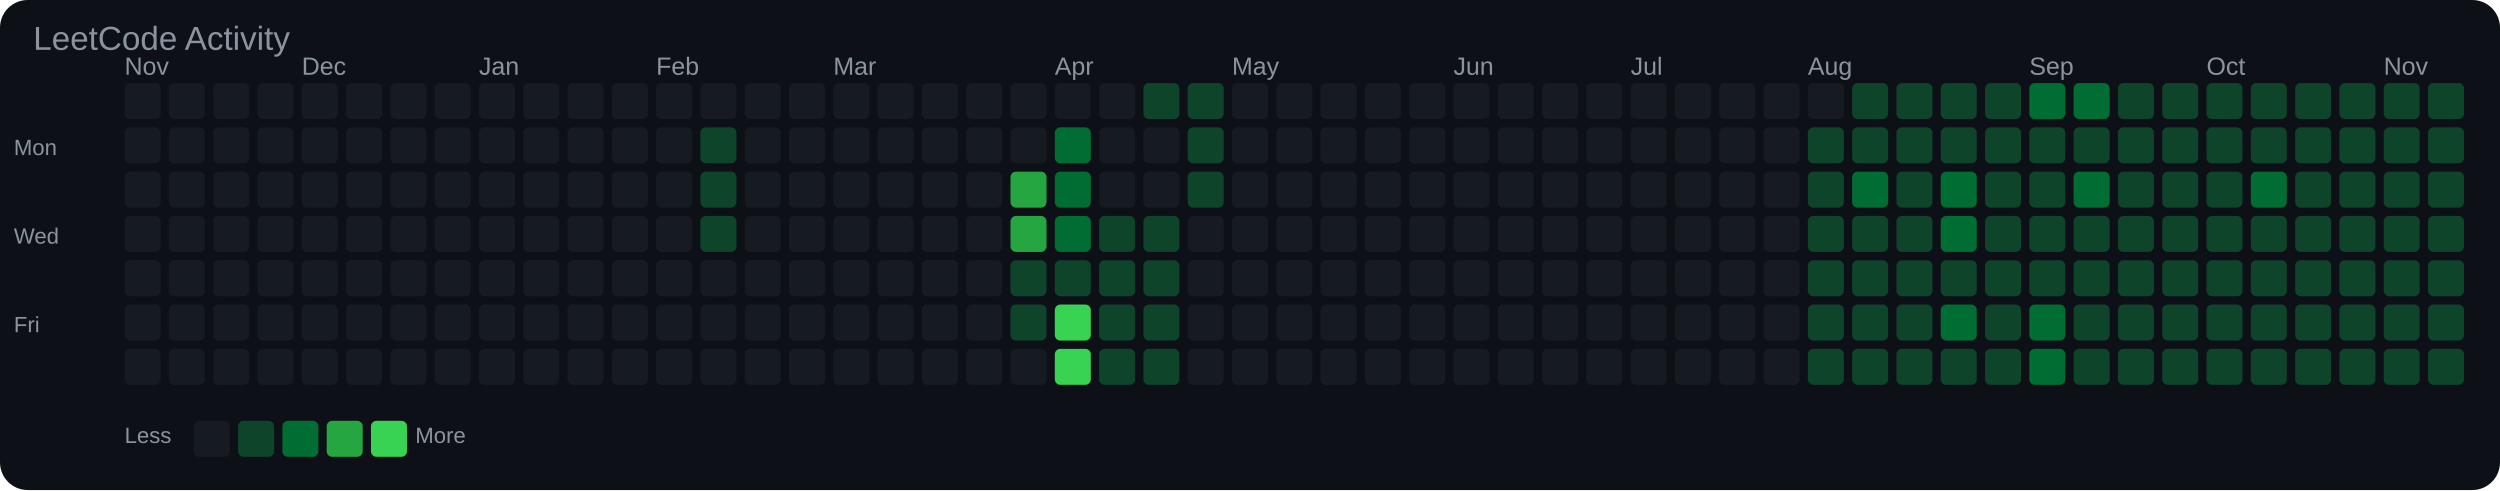
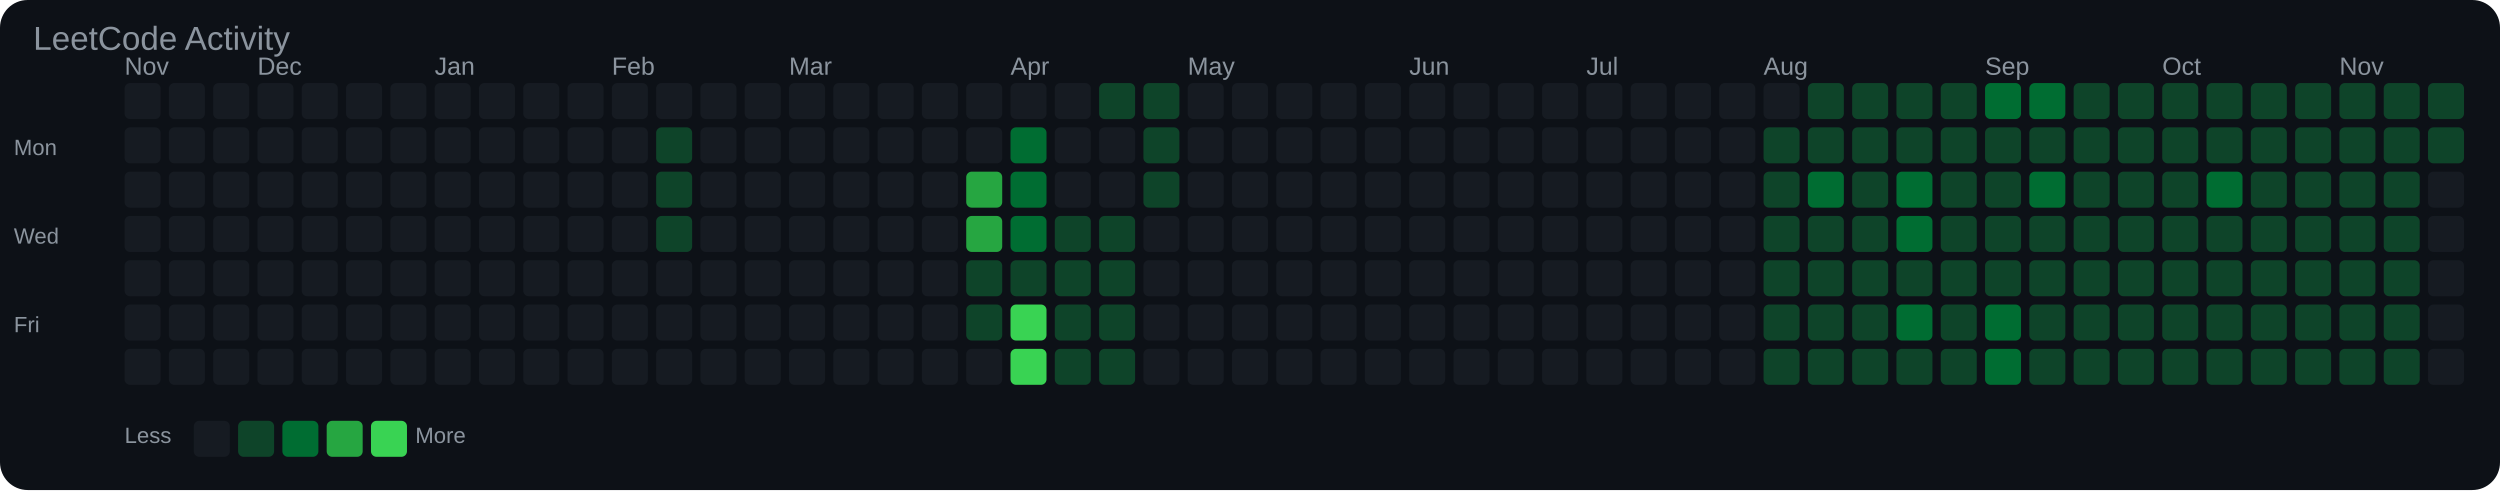
<svg xmlns="http://www.w3.org/2000/svg" width="903" height="177" viewBox="0 0 903 177">
  <rect width="100%" height="100%" fill="#0d1117" rx="10" />
  <text x="12" y="18" font-family="Arial, sans-serif" font-size="12" fill="#8b949e">LeetCode Activity</text>
  <text x="45" y="27" font-family="Arial, sans-serif" font-size="9" fill="#8b949e">Nov</text>
-   <text x="109" y="27" font-family="Arial, sans-serif" font-size="9" fill="#8b949e">Dec</text>
-   <text x="173" y="27" font-family="Arial, sans-serif" font-size="9" fill="#8b949e">Jan</text>
-   <text x="237" y="27" font-family="Arial, sans-serif" font-size="9" fill="#8b949e">Feb</text>
-   <text x="301" y="27" font-family="Arial, sans-serif" font-size="9" fill="#8b949e">Mar</text>
-   <text x="381" y="27" font-family="Arial, sans-serif" font-size="9" fill="#8b949e">Apr</text>
-   <text x="445" y="27" font-family="Arial, sans-serif" font-size="9" fill="#8b949e">May</text>
-   <text x="525" y="27" font-family="Arial, sans-serif" font-size="9" fill="#8b949e">Jun</text>
-   <text x="589" y="27" font-family="Arial, sans-serif" font-size="9" fill="#8b949e">Jul</text>
-   <text x="653" y="27" font-family="Arial, sans-serif" font-size="9" fill="#8b949e">Aug</text>
-   <text x="733" y="27" font-family="Arial, sans-serif" font-size="9" fill="#8b949e">Sep</text>
-   <text x="797" y="27" font-family="Arial, sans-serif" font-size="9" fill="#8b949e">Oct</text>
-   <text x="861" y="27" font-family="Arial, sans-serif" font-size="9" fill="#8b949e">Nov</text>
+   <text x="93" y="27" font-family="Arial, sans-serif" font-size="9" fill="#8b949e">Dec</text>
+   <text x="157" y="27" font-family="Arial, sans-serif" font-size="9" fill="#8b949e">Jan</text>
+   <text x="221" y="27" font-family="Arial, sans-serif" font-size="9" fill="#8b949e">Feb</text>
+   <text x="285" y="27" font-family="Arial, sans-serif" font-size="9" fill="#8b949e">Mar</text>
+   <text x="365" y="27" font-family="Arial, sans-serif" font-size="9" fill="#8b949e">Apr</text>
+   <text x="429" y="27" font-family="Arial, sans-serif" font-size="9" fill="#8b949e">May</text>
+   <text x="509" y="27" font-family="Arial, sans-serif" font-size="9" fill="#8b949e">Jun</text>
+   <text x="573" y="27" font-family="Arial, sans-serif" font-size="9" fill="#8b949e">Jul</text>
+   <text x="637" y="27" font-family="Arial, sans-serif" font-size="9" fill="#8b949e">Aug</text>
+   <text x="717" y="27" font-family="Arial, sans-serif" font-size="9" fill="#8b949e">Sep</text>
+   <text x="781" y="27" font-family="Arial, sans-serif" font-size="9" fill="#8b949e">Oct</text>
+   <text x="845" y="27" font-family="Arial, sans-serif" font-size="9" fill="#8b949e">Nov</text>
  <text x="5" y="56" font-family="Arial, sans-serif" font-size="8" fill="#8b949e">Mon</text>
  <text x="5" y="88" font-family="Arial, sans-serif" font-size="8" fill="#8b949e">Wed</text>
  <text x="5" y="120" font-family="Arial, sans-serif" font-size="8" fill="#8b949e">Fri</text>
  <rect x="45" y="30" width="13" height="13" rx="2" fill="#161b22" />
  <rect x="45" y="46" width="13" height="13" rx="2" fill="#161b22" />
  <rect x="45" y="62" width="13" height="13" rx="2" fill="#161b22" />
  <rect x="45" y="78" width="13" height="13" rx="2" fill="#161b22" />
  <rect x="45" y="94" width="13" height="13" rx="2" fill="#161b22" />
  <rect x="45" y="110" width="13" height="13" rx="2" fill="#161b22" />
  <rect x="45" y="126" width="13" height="13" rx="2" fill="#161b22" />
  <rect x="61" y="30" width="13" height="13" rx="2" fill="#161b22" />
  <rect x="61" y="46" width="13" height="13" rx="2" fill="#161b22" />
  <rect x="61" y="62" width="13" height="13" rx="2" fill="#161b22" />
  <rect x="61" y="78" width="13" height="13" rx="2" fill="#161b22" />
  <rect x="61" y="94" width="13" height="13" rx="2" fill="#161b22" />
  <rect x="61" y="110" width="13" height="13" rx="2" fill="#161b22" />
  <rect x="61" y="126" width="13" height="13" rx="2" fill="#161b22" />
  <rect x="77" y="30" width="13" height="13" rx="2" fill="#161b22" />
  <rect x="77" y="46" width="13" height="13" rx="2" fill="#161b22" />
  <rect x="77" y="62" width="13" height="13" rx="2" fill="#161b22" />
  <rect x="77" y="78" width="13" height="13" rx="2" fill="#161b22" />
  <rect x="77" y="94" width="13" height="13" rx="2" fill="#161b22" />
  <rect x="77" y="110" width="13" height="13" rx="2" fill="#161b22" />
  <rect x="77" y="126" width="13" height="13" rx="2" fill="#161b22" />
  <rect x="93" y="30" width="13" height="13" rx="2" fill="#161b22" />
  <rect x="93" y="46" width="13" height="13" rx="2" fill="#161b22" />
  <rect x="93" y="62" width="13" height="13" rx="2" fill="#161b22" />
  <rect x="93" y="78" width="13" height="13" rx="2" fill="#161b22" />
  <rect x="93" y="94" width="13" height="13" rx="2" fill="#161b22" />
  <rect x="93" y="110" width="13" height="13" rx="2" fill="#161b22" />
  <rect x="93" y="126" width="13" height="13" rx="2" fill="#161b22" />
  <rect x="109" y="30" width="13" height="13" rx="2" fill="#161b22" />
  <rect x="109" y="46" width="13" height="13" rx="2" fill="#161b22" />
  <rect x="109" y="62" width="13" height="13" rx="2" fill="#161b22" />
  <rect x="109" y="78" width="13" height="13" rx="2" fill="#161b22" />
  <rect x="109" y="94" width="13" height="13" rx="2" fill="#161b22" />
  <rect x="109" y="110" width="13" height="13" rx="2" fill="#161b22" />
  <rect x="109" y="126" width="13" height="13" rx="2" fill="#161b22" />
  <rect x="125" y="30" width="13" height="13" rx="2" fill="#161b22" />
  <rect x="125" y="46" width="13" height="13" rx="2" fill="#161b22" />
  <rect x="125" y="62" width="13" height="13" rx="2" fill="#161b22" />
  <rect x="125" y="78" width="13" height="13" rx="2" fill="#161b22" />
  <rect x="125" y="94" width="13" height="13" rx="2" fill="#161b22" />
  <rect x="125" y="110" width="13" height="13" rx="2" fill="#161b22" />
  <rect x="125" y="126" width="13" height="13" rx="2" fill="#161b22" />
  <rect x="141" y="30" width="13" height="13" rx="2" fill="#161b22" />
  <rect x="141" y="46" width="13" height="13" rx="2" fill="#161b22" />
  <rect x="141" y="62" width="13" height="13" rx="2" fill="#161b22" />
  <rect x="141" y="78" width="13" height="13" rx="2" fill="#161b22" />
  <rect x="141" y="94" width="13" height="13" rx="2" fill="#161b22" />
  <rect x="141" y="110" width="13" height="13" rx="2" fill="#161b22" />
  <rect x="141" y="126" width="13" height="13" rx="2" fill="#161b22" />
  <rect x="157" y="30" width="13" height="13" rx="2" fill="#161b22" />
  <rect x="157" y="46" width="13" height="13" rx="2" fill="#161b22" />
  <rect x="157" y="62" width="13" height="13" rx="2" fill="#161b22" />
  <rect x="157" y="78" width="13" height="13" rx="2" fill="#161b22" />
  <rect x="157" y="94" width="13" height="13" rx="2" fill="#161b22" />
  <rect x="157" y="110" width="13" height="13" rx="2" fill="#161b22" />
  <rect x="157" y="126" width="13" height="13" rx="2" fill="#161b22" />
  <rect x="173" y="30" width="13" height="13" rx="2" fill="#161b22" />
  <rect x="173" y="46" width="13" height="13" rx="2" fill="#161b22" />
  <rect x="173" y="62" width="13" height="13" rx="2" fill="#161b22" />
  <rect x="173" y="78" width="13" height="13" rx="2" fill="#161b22" />
  <rect x="173" y="94" width="13" height="13" rx="2" fill="#161b22" />
  <rect x="173" y="110" width="13" height="13" rx="2" fill="#161b22" />
  <rect x="173" y="126" width="13" height="13" rx="2" fill="#161b22" />
  <rect x="189" y="30" width="13" height="13" rx="2" fill="#161b22" />
  <rect x="189" y="46" width="13" height="13" rx="2" fill="#161b22" />
  <rect x="189" y="62" width="13" height="13" rx="2" fill="#161b22" />
  <rect x="189" y="78" width="13" height="13" rx="2" fill="#161b22" />
  <rect x="189" y="94" width="13" height="13" rx="2" fill="#161b22" />
  <rect x="189" y="110" width="13" height="13" rx="2" fill="#161b22" />
  <rect x="189" y="126" width="13" height="13" rx="2" fill="#161b22" />
  <rect x="205" y="30" width="13" height="13" rx="2" fill="#161b22" />
  <rect x="205" y="46" width="13" height="13" rx="2" fill="#161b22" />
  <rect x="205" y="62" width="13" height="13" rx="2" fill="#161b22" />
  <rect x="205" y="78" width="13" height="13" rx="2" fill="#161b22" />
  <rect x="205" y="94" width="13" height="13" rx="2" fill="#161b22" />
  <rect x="205" y="110" width="13" height="13" rx="2" fill="#161b22" />
  <rect x="205" y="126" width="13" height="13" rx="2" fill="#161b22" />
  <rect x="221" y="30" width="13" height="13" rx="2" fill="#161b22" />
  <rect x="221" y="46" width="13" height="13" rx="2" fill="#161b22" />
  <rect x="221" y="62" width="13" height="13" rx="2" fill="#161b22" />
  <rect x="221" y="78" width="13" height="13" rx="2" fill="#161b22" />
  <rect x="221" y="94" width="13" height="13" rx="2" fill="#161b22" />
  <rect x="221" y="110" width="13" height="13" rx="2" fill="#161b22" />
  <rect x="221" y="126" width="13" height="13" rx="2" fill="#161b22" />
  <rect x="237" y="30" width="13" height="13" rx="2" fill="#161b22" />
-   <rect x="237" y="46" width="13" height="13" rx="2" fill="#161b22" />
-   <rect x="237" y="62" width="13" height="13" rx="2" fill="#161b22" />
-   <rect x="237" y="78" width="13" height="13" rx="2" fill="#161b22" />
+   <rect x="237" y="46" width="13" height="13" rx="2" fill="#0e4429" />
+   <rect x="237" y="62" width="13" height="13" rx="2" fill="#0e4429" />
+   <rect x="237" y="78" width="13" height="13" rx="2" fill="#0e4429" />
  <rect x="237" y="94" width="13" height="13" rx="2" fill="#161b22" />
  <rect x="237" y="110" width="13" height="13" rx="2" fill="#161b22" />
  <rect x="237" y="126" width="13" height="13" rx="2" fill="#161b22" />
  <rect x="253" y="30" width="13" height="13" rx="2" fill="#161b22" />
-   <rect x="253" y="46" width="13" height="13" rx="2" fill="#0e4429" />
-   <rect x="253" y="62" width="13" height="13" rx="2" fill="#0e4429" />
-   <rect x="253" y="78" width="13" height="13" rx="2" fill="#0e4429" />
+   <rect x="253" y="46" width="13" height="13" rx="2" fill="#161b22" />
+   <rect x="253" y="62" width="13" height="13" rx="2" fill="#161b22" />
+   <rect x="253" y="78" width="13" height="13" rx="2" fill="#161b22" />
  <rect x="253" y="94" width="13" height="13" rx="2" fill="#161b22" />
  <rect x="253" y="110" width="13" height="13" rx="2" fill="#161b22" />
  <rect x="253" y="126" width="13" height="13" rx="2" fill="#161b22" />
  <rect x="269" y="30" width="13" height="13" rx="2" fill="#161b22" />
  <rect x="269" y="46" width="13" height="13" rx="2" fill="#161b22" />
  <rect x="269" y="62" width="13" height="13" rx="2" fill="#161b22" />
  <rect x="269" y="78" width="13" height="13" rx="2" fill="#161b22" />
  <rect x="269" y="94" width="13" height="13" rx="2" fill="#161b22" />
  <rect x="269" y="110" width="13" height="13" rx="2" fill="#161b22" />
  <rect x="269" y="126" width="13" height="13" rx="2" fill="#161b22" />
  <rect x="285" y="30" width="13" height="13" rx="2" fill="#161b22" />
  <rect x="285" y="46" width="13" height="13" rx="2" fill="#161b22" />
  <rect x="285" y="62" width="13" height="13" rx="2" fill="#161b22" />
  <rect x="285" y="78" width="13" height="13" rx="2" fill="#161b22" />
  <rect x="285" y="94" width="13" height="13" rx="2" fill="#161b22" />
  <rect x="285" y="110" width="13" height="13" rx="2" fill="#161b22" />
  <rect x="285" y="126" width="13" height="13" rx="2" fill="#161b22" />
  <rect x="301" y="30" width="13" height="13" rx="2" fill="#161b22" />
  <rect x="301" y="46" width="13" height="13" rx="2" fill="#161b22" />
  <rect x="301" y="62" width="13" height="13" rx="2" fill="#161b22" />
  <rect x="301" y="78" width="13" height="13" rx="2" fill="#161b22" />
  <rect x="301" y="94" width="13" height="13" rx="2" fill="#161b22" />
  <rect x="301" y="110" width="13" height="13" rx="2" fill="#161b22" />
  <rect x="301" y="126" width="13" height="13" rx="2" fill="#161b22" />
  <rect x="317" y="30" width="13" height="13" rx="2" fill="#161b22" />
  <rect x="317" y="46" width="13" height="13" rx="2" fill="#161b22" />
  <rect x="317" y="62" width="13" height="13" rx="2" fill="#161b22" />
  <rect x="317" y="78" width="13" height="13" rx="2" fill="#161b22" />
  <rect x="317" y="94" width="13" height="13" rx="2" fill="#161b22" />
  <rect x="317" y="110" width="13" height="13" rx="2" fill="#161b22" />
  <rect x="317" y="126" width="13" height="13" rx="2" fill="#161b22" />
  <rect x="333" y="30" width="13" height="13" rx="2" fill="#161b22" />
  <rect x="333" y="46" width="13" height="13" rx="2" fill="#161b22" />
  <rect x="333" y="62" width="13" height="13" rx="2" fill="#161b22" />
  <rect x="333" y="78" width="13" height="13" rx="2" fill="#161b22" />
  <rect x="333" y="94" width="13" height="13" rx="2" fill="#161b22" />
  <rect x="333" y="110" width="13" height="13" rx="2" fill="#161b22" />
  <rect x="333" y="126" width="13" height="13" rx="2" fill="#161b22" />
  <rect x="349" y="30" width="13" height="13" rx="2" fill="#161b22" />
  <rect x="349" y="46" width="13" height="13" rx="2" fill="#161b22" />
-   <rect x="349" y="62" width="13" height="13" rx="2" fill="#161b22" />
-   <rect x="349" y="78" width="13" height="13" rx="2" fill="#161b22" />
-   <rect x="349" y="94" width="13" height="13" rx="2" fill="#161b22" />
-   <rect x="349" y="110" width="13" height="13" rx="2" fill="#161b22" />
+   <rect x="349" y="62" width="13" height="13" rx="2" fill="#26a641" />
+   <rect x="349" y="78" width="13" height="13" rx="2" fill="#26a641" />
+   <rect x="349" y="94" width="13" height="13" rx="2" fill="#0e4429" />
+   <rect x="349" y="110" width="13" height="13" rx="2" fill="#0e4429" />
  <rect x="349" y="126" width="13" height="13" rx="2" fill="#161b22" />
  <rect x="365" y="30" width="13" height="13" rx="2" fill="#161b22" />
-   <rect x="365" y="46" width="13" height="13" rx="2" fill="#161b22" />
-   <rect x="365" y="62" width="13" height="13" rx="2" fill="#26a641" />
-   <rect x="365" y="78" width="13" height="13" rx="2" fill="#26a641" />
+   <rect x="365" y="46" width="13" height="13" rx="2" fill="#006d32" />
+   <rect x="365" y="62" width="13" height="13" rx="2" fill="#006d32" />
+   <rect x="365" y="78" width="13" height="13" rx="2" fill="#006d32" />
  <rect x="365" y="94" width="13" height="13" rx="2" fill="#0e4429" />
-   <rect x="365" y="110" width="13" height="13" rx="2" fill="#0e4429" />
-   <rect x="365" y="126" width="13" height="13" rx="2" fill="#161b22" />
+   <rect x="365" y="110" width="13" height="13" rx="2" fill="#39d353" />
+   <rect x="365" y="126" width="13" height="13" rx="2" fill="#39d353" />
  <rect x="381" y="30" width="13" height="13" rx="2" fill="#161b22" />
-   <rect x="381" y="46" width="13" height="13" rx="2" fill="#006d32" />
-   <rect x="381" y="62" width="13" height="13" rx="2" fill="#006d32" />
-   <rect x="381" y="78" width="13" height="13" rx="2" fill="#006d32" />
+   <rect x="381" y="46" width="13" height="13" rx="2" fill="#161b22" />
+   <rect x="381" y="62" width="13" height="13" rx="2" fill="#161b22" />
+   <rect x="381" y="78" width="13" height="13" rx="2" fill="#0e4429" />
  <rect x="381" y="94" width="13" height="13" rx="2" fill="#0e4429" />
-   <rect x="381" y="110" width="13" height="13" rx="2" fill="#39d353" />
-   <rect x="381" y="126" width="13" height="13" rx="2" fill="#39d353" />
-   <rect x="397" y="30" width="13" height="13" rx="2" fill="#161b22" />
+   <rect x="381" y="110" width="13" height="13" rx="2" fill="#0e4429" />
+   <rect x="381" y="126" width="13" height="13" rx="2" fill="#0e4429" />
+   <rect x="397" y="30" width="13" height="13" rx="2" fill="#0e4429" />
  <rect x="397" y="46" width="13" height="13" rx="2" fill="#161b22" />
  <rect x="397" y="62" width="13" height="13" rx="2" fill="#161b22" />
  <rect x="397" y="78" width="13" height="13" rx="2" fill="#0e4429" />
  <rect x="397" y="94" width="13" height="13" rx="2" fill="#0e4429" />
  <rect x="397" y="110" width="13" height="13" rx="2" fill="#0e4429" />
  <rect x="397" y="126" width="13" height="13" rx="2" fill="#0e4429" />
  <rect x="413" y="30" width="13" height="13" rx="2" fill="#0e4429" />
-   <rect x="413" y="46" width="13" height="13" rx="2" fill="#161b22" />
-   <rect x="413" y="62" width="13" height="13" rx="2" fill="#161b22" />
-   <rect x="413" y="78" width="13" height="13" rx="2" fill="#0e4429" />
-   <rect x="413" y="94" width="13" height="13" rx="2" fill="#0e4429" />
-   <rect x="413" y="110" width="13" height="13" rx="2" fill="#0e4429" />
-   <rect x="413" y="126" width="13" height="13" rx="2" fill="#0e4429" />
-   <rect x="429" y="30" width="13" height="13" rx="2" fill="#0e4429" />
-   <rect x="429" y="46" width="13" height="13" rx="2" fill="#0e4429" />
-   <rect x="429" y="62" width="13" height="13" rx="2" fill="#0e4429" />
+   <rect x="413" y="46" width="13" height="13" rx="2" fill="#0e4429" />
+   <rect x="413" y="62" width="13" height="13" rx="2" fill="#0e4429" />
+   <rect x="413" y="78" width="13" height="13" rx="2" fill="#161b22" />
+   <rect x="413" y="94" width="13" height="13" rx="2" fill="#161b22" />
+   <rect x="413" y="110" width="13" height="13" rx="2" fill="#161b22" />
+   <rect x="413" y="126" width="13" height="13" rx="2" fill="#161b22" />
+   <rect x="429" y="30" width="13" height="13" rx="2" fill="#161b22" />
+   <rect x="429" y="46" width="13" height="13" rx="2" fill="#161b22" />
+   <rect x="429" y="62" width="13" height="13" rx="2" fill="#161b22" />
  <rect x="429" y="78" width="13" height="13" rx="2" fill="#161b22" />
  <rect x="429" y="94" width="13" height="13" rx="2" fill="#161b22" />
  <rect x="429" y="110" width="13" height="13" rx="2" fill="#161b22" />
  <rect x="429" y="126" width="13" height="13" rx="2" fill="#161b22" />
  <rect x="445" y="30" width="13" height="13" rx="2" fill="#161b22" />
  <rect x="445" y="46" width="13" height="13" rx="2" fill="#161b22" />
  <rect x="445" y="62" width="13" height="13" rx="2" fill="#161b22" />
  <rect x="445" y="78" width="13" height="13" rx="2" fill="#161b22" />
  <rect x="445" y="94" width="13" height="13" rx="2" fill="#161b22" />
  <rect x="445" y="110" width="13" height="13" rx="2" fill="#161b22" />
  <rect x="445" y="126" width="13" height="13" rx="2" fill="#161b22" />
  <rect x="461" y="30" width="13" height="13" rx="2" fill="#161b22" />
  <rect x="461" y="46" width="13" height="13" rx="2" fill="#161b22" />
  <rect x="461" y="62" width="13" height="13" rx="2" fill="#161b22" />
  <rect x="461" y="78" width="13" height="13" rx="2" fill="#161b22" />
  <rect x="461" y="94" width="13" height="13" rx="2" fill="#161b22" />
  <rect x="461" y="110" width="13" height="13" rx="2" fill="#161b22" />
  <rect x="461" y="126" width="13" height="13" rx="2" fill="#161b22" />
  <rect x="477" y="30" width="13" height="13" rx="2" fill="#161b22" />
  <rect x="477" y="46" width="13" height="13" rx="2" fill="#161b22" />
  <rect x="477" y="62" width="13" height="13" rx="2" fill="#161b22" />
  <rect x="477" y="78" width="13" height="13" rx="2" fill="#161b22" />
  <rect x="477" y="94" width="13" height="13" rx="2" fill="#161b22" />
  <rect x="477" y="110" width="13" height="13" rx="2" fill="#161b22" />
  <rect x="477" y="126" width="13" height="13" rx="2" fill="#161b22" />
  <rect x="493" y="30" width="13" height="13" rx="2" fill="#161b22" />
  <rect x="493" y="46" width="13" height="13" rx="2" fill="#161b22" />
  <rect x="493" y="62" width="13" height="13" rx="2" fill="#161b22" />
  <rect x="493" y="78" width="13" height="13" rx="2" fill="#161b22" />
  <rect x="493" y="94" width="13" height="13" rx="2" fill="#161b22" />
  <rect x="493" y="110" width="13" height="13" rx="2" fill="#161b22" />
  <rect x="493" y="126" width="13" height="13" rx="2" fill="#161b22" />
  <rect x="509" y="30" width="13" height="13" rx="2" fill="#161b22" />
  <rect x="509" y="46" width="13" height="13" rx="2" fill="#161b22" />
  <rect x="509" y="62" width="13" height="13" rx="2" fill="#161b22" />
  <rect x="509" y="78" width="13" height="13" rx="2" fill="#161b22" />
  <rect x="509" y="94" width="13" height="13" rx="2" fill="#161b22" />
  <rect x="509" y="110" width="13" height="13" rx="2" fill="#161b22" />
  <rect x="509" y="126" width="13" height="13" rx="2" fill="#161b22" />
  <rect x="525" y="30" width="13" height="13" rx="2" fill="#161b22" />
  <rect x="525" y="46" width="13" height="13" rx="2" fill="#161b22" />
  <rect x="525" y="62" width="13" height="13" rx="2" fill="#161b22" />
  <rect x="525" y="78" width="13" height="13" rx="2" fill="#161b22" />
  <rect x="525" y="94" width="13" height="13" rx="2" fill="#161b22" />
  <rect x="525" y="110" width="13" height="13" rx="2" fill="#161b22" />
  <rect x="525" y="126" width="13" height="13" rx="2" fill="#161b22" />
  <rect x="541" y="30" width="13" height="13" rx="2" fill="#161b22" />
  <rect x="541" y="46" width="13" height="13" rx="2" fill="#161b22" />
  <rect x="541" y="62" width="13" height="13" rx="2" fill="#161b22" />
  <rect x="541" y="78" width="13" height="13" rx="2" fill="#161b22" />
  <rect x="541" y="94" width="13" height="13" rx="2" fill="#161b22" />
  <rect x="541" y="110" width="13" height="13" rx="2" fill="#161b22" />
  <rect x="541" y="126" width="13" height="13" rx="2" fill="#161b22" />
  <rect x="557" y="30" width="13" height="13" rx="2" fill="#161b22" />
  <rect x="557" y="46" width="13" height="13" rx="2" fill="#161b22" />
  <rect x="557" y="62" width="13" height="13" rx="2" fill="#161b22" />
  <rect x="557" y="78" width="13" height="13" rx="2" fill="#161b22" />
  <rect x="557" y="94" width="13" height="13" rx="2" fill="#161b22" />
  <rect x="557" y="110" width="13" height="13" rx="2" fill="#161b22" />
  <rect x="557" y="126" width="13" height="13" rx="2" fill="#161b22" />
  <rect x="573" y="30" width="13" height="13" rx="2" fill="#161b22" />
  <rect x="573" y="46" width="13" height="13" rx="2" fill="#161b22" />
  <rect x="573" y="62" width="13" height="13" rx="2" fill="#161b22" />
  <rect x="573" y="78" width="13" height="13" rx="2" fill="#161b22" />
  <rect x="573" y="94" width="13" height="13" rx="2" fill="#161b22" />
  <rect x="573" y="110" width="13" height="13" rx="2" fill="#161b22" />
  <rect x="573" y="126" width="13" height="13" rx="2" fill="#161b22" />
  <rect x="589" y="30" width="13" height="13" rx="2" fill="#161b22" />
  <rect x="589" y="46" width="13" height="13" rx="2" fill="#161b22" />
  <rect x="589" y="62" width="13" height="13" rx="2" fill="#161b22" />
  <rect x="589" y="78" width="13" height="13" rx="2" fill="#161b22" />
  <rect x="589" y="94" width="13" height="13" rx="2" fill="#161b22" />
  <rect x="589" y="110" width="13" height="13" rx="2" fill="#161b22" />
  <rect x="589" y="126" width="13" height="13" rx="2" fill="#161b22" />
  <rect x="605" y="30" width="13" height="13" rx="2" fill="#161b22" />
  <rect x="605" y="46" width="13" height="13" rx="2" fill="#161b22" />
  <rect x="605" y="62" width="13" height="13" rx="2" fill="#161b22" />
  <rect x="605" y="78" width="13" height="13" rx="2" fill="#161b22" />
  <rect x="605" y="94" width="13" height="13" rx="2" fill="#161b22" />
  <rect x="605" y="110" width="13" height="13" rx="2" fill="#161b22" />
  <rect x="605" y="126" width="13" height="13" rx="2" fill="#161b22" />
  <rect x="621" y="30" width="13" height="13" rx="2" fill="#161b22" />
  <rect x="621" y="46" width="13" height="13" rx="2" fill="#161b22" />
  <rect x="621" y="62" width="13" height="13" rx="2" fill="#161b22" />
  <rect x="621" y="78" width="13" height="13" rx="2" fill="#161b22" />
  <rect x="621" y="94" width="13" height="13" rx="2" fill="#161b22" />
  <rect x="621" y="110" width="13" height="13" rx="2" fill="#161b22" />
  <rect x="621" y="126" width="13" height="13" rx="2" fill="#161b22" />
  <rect x="637" y="30" width="13" height="13" rx="2" fill="#161b22" />
-   <rect x="637" y="46" width="13" height="13" rx="2" fill="#161b22" />
-   <rect x="637" y="62" width="13" height="13" rx="2" fill="#161b22" />
-   <rect x="637" y="78" width="13" height="13" rx="2" fill="#161b22" />
-   <rect x="637" y="94" width="13" height="13" rx="2" fill="#161b22" />
-   <rect x="637" y="110" width="13" height="13" rx="2" fill="#161b22" />
-   <rect x="637" y="126" width="13" height="13" rx="2" fill="#161b22" />
-   <rect x="653" y="30" width="13" height="13" rx="2" fill="#161b22" />
+   <rect x="637" y="46" width="13" height="13" rx="2" fill="#0e4429" />
+   <rect x="637" y="62" width="13" height="13" rx="2" fill="#0e4429" />
+   <rect x="637" y="78" width="13" height="13" rx="2" fill="#0e4429" />
+   <rect x="637" y="94" width="13" height="13" rx="2" fill="#0e4429" />
+   <rect x="637" y="110" width="13" height="13" rx="2" fill="#0e4429" />
+   <rect x="637" y="126" width="13" height="13" rx="2" fill="#0e4429" />
+   <rect x="653" y="30" width="13" height="13" rx="2" fill="#0e4429" />
  <rect x="653" y="46" width="13" height="13" rx="2" fill="#0e4429" />
-   <rect x="653" y="62" width="13" height="13" rx="2" fill="#0e4429" />
+   <rect x="653" y="62" width="13" height="13" rx="2" fill="#006d32" />
  <rect x="653" y="78" width="13" height="13" rx="2" fill="#0e4429" />
  <rect x="653" y="94" width="13" height="13" rx="2" fill="#0e4429" />
  <rect x="653" y="110" width="13" height="13" rx="2" fill="#0e4429" />
  <rect x="653" y="126" width="13" height="13" rx="2" fill="#0e4429" />
  <rect x="669" y="30" width="13" height="13" rx="2" fill="#0e4429" />
  <rect x="669" y="46" width="13" height="13" rx="2" fill="#0e4429" />
-   <rect x="669" y="62" width="13" height="13" rx="2" fill="#006d32" />
+   <rect x="669" y="62" width="13" height="13" rx="2" fill="#0e4429" />
  <rect x="669" y="78" width="13" height="13" rx="2" fill="#0e4429" />
  <rect x="669" y="94" width="13" height="13" rx="2" fill="#0e4429" />
  <rect x="669" y="110" width="13" height="13" rx="2" fill="#0e4429" />
  <rect x="669" y="126" width="13" height="13" rx="2" fill="#0e4429" />
  <rect x="685" y="30" width="13" height="13" rx="2" fill="#0e4429" />
  <rect x="685" y="46" width="13" height="13" rx="2" fill="#0e4429" />
-   <rect x="685" y="62" width="13" height="13" rx="2" fill="#0e4429" />
-   <rect x="685" y="78" width="13" height="13" rx="2" fill="#0e4429" />
+   <rect x="685" y="62" width="13" height="13" rx="2" fill="#006d32" />
+   <rect x="685" y="78" width="13" height="13" rx="2" fill="#006d32" />
  <rect x="685" y="94" width="13" height="13" rx="2" fill="#0e4429" />
-   <rect x="685" y="110" width="13" height="13" rx="2" fill="#0e4429" />
+   <rect x="685" y="110" width="13" height="13" rx="2" fill="#006d32" />
  <rect x="685" y="126" width="13" height="13" rx="2" fill="#0e4429" />
  <rect x="701" y="30" width="13" height="13" rx="2" fill="#0e4429" />
  <rect x="701" y="46" width="13" height="13" rx="2" fill="#0e4429" />
-   <rect x="701" y="62" width="13" height="13" rx="2" fill="#006d32" />
-   <rect x="701" y="78" width="13" height="13" rx="2" fill="#006d32" />
+   <rect x="701" y="62" width="13" height="13" rx="2" fill="#0e4429" />
+   <rect x="701" y="78" width="13" height="13" rx="2" fill="#0e4429" />
  <rect x="701" y="94" width="13" height="13" rx="2" fill="#0e4429" />
-   <rect x="701" y="110" width="13" height="13" rx="2" fill="#006d32" />
+   <rect x="701" y="110" width="13" height="13" rx="2" fill="#0e4429" />
  <rect x="701" y="126" width="13" height="13" rx="2" fill="#0e4429" />
-   <rect x="717" y="30" width="13" height="13" rx="2" fill="#0e4429" />
+   <rect x="717" y="30" width="13" height="13" rx="2" fill="#006d32" />
  <rect x="717" y="46" width="13" height="13" rx="2" fill="#0e4429" />
  <rect x="717" y="62" width="13" height="13" rx="2" fill="#0e4429" />
  <rect x="717" y="78" width="13" height="13" rx="2" fill="#0e4429" />
  <rect x="717" y="94" width="13" height="13" rx="2" fill="#0e4429" />
-   <rect x="717" y="110" width="13" height="13" rx="2" fill="#0e4429" />
-   <rect x="717" y="126" width="13" height="13" rx="2" fill="#0e4429" />
+   <rect x="717" y="110" width="13" height="13" rx="2" fill="#006d32" />
+   <rect x="717" y="126" width="13" height="13" rx="2" fill="#006d32" />
  <rect x="733" y="30" width="13" height="13" rx="2" fill="#006d32" />
  <rect x="733" y="46" width="13" height="13" rx="2" fill="#0e4429" />
-   <rect x="733" y="62" width="13" height="13" rx="2" fill="#0e4429" />
+   <rect x="733" y="62" width="13" height="13" rx="2" fill="#006d32" />
  <rect x="733" y="78" width="13" height="13" rx="2" fill="#0e4429" />
  <rect x="733" y="94" width="13" height="13" rx="2" fill="#0e4429" />
-   <rect x="733" y="110" width="13" height="13" rx="2" fill="#006d32" />
-   <rect x="733" y="126" width="13" height="13" rx="2" fill="#006d32" />
-   <rect x="749" y="30" width="13" height="13" rx="2" fill="#006d32" />
+   <rect x="733" y="110" width="13" height="13" rx="2" fill="#0e4429" />
+   <rect x="733" y="126" width="13" height="13" rx="2" fill="#0e4429" />
+   <rect x="749" y="30" width="13" height="13" rx="2" fill="#0e4429" />
  <rect x="749" y="46" width="13" height="13" rx="2" fill="#0e4429" />
-   <rect x="749" y="62" width="13" height="13" rx="2" fill="#006d32" />
+   <rect x="749" y="62" width="13" height="13" rx="2" fill="#0e4429" />
  <rect x="749" y="78" width="13" height="13" rx="2" fill="#0e4429" />
  <rect x="749" y="94" width="13" height="13" rx="2" fill="#0e4429" />
  <rect x="749" y="110" width="13" height="13" rx="2" fill="#0e4429" />
  <rect x="749" y="126" width="13" height="13" rx="2" fill="#0e4429" />
  <rect x="765" y="30" width="13" height="13" rx="2" fill="#0e4429" />
  <rect x="765" y="46" width="13" height="13" rx="2" fill="#0e4429" />
  <rect x="765" y="62" width="13" height="13" rx="2" fill="#0e4429" />
  <rect x="765" y="78" width="13" height="13" rx="2" fill="#0e4429" />
  <rect x="765" y="94" width="13" height="13" rx="2" fill="#0e4429" />
  <rect x="765" y="110" width="13" height="13" rx="2" fill="#0e4429" />
  <rect x="765" y="126" width="13" height="13" rx="2" fill="#0e4429" />
  <rect x="781" y="30" width="13" height="13" rx="2" fill="#0e4429" />
  <rect x="781" y="46" width="13" height="13" rx="2" fill="#0e4429" />
  <rect x="781" y="62" width="13" height="13" rx="2" fill="#0e4429" />
  <rect x="781" y="78" width="13" height="13" rx="2" fill="#0e4429" />
  <rect x="781" y="94" width="13" height="13" rx="2" fill="#0e4429" />
  <rect x="781" y="110" width="13" height="13" rx="2" fill="#0e4429" />
  <rect x="781" y="126" width="13" height="13" rx="2" fill="#0e4429" />
  <rect x="797" y="30" width="13" height="13" rx="2" fill="#0e4429" />
  <rect x="797" y="46" width="13" height="13" rx="2" fill="#0e4429" />
-   <rect x="797" y="62" width="13" height="13" rx="2" fill="#0e4429" />
+   <rect x="797" y="62" width="13" height="13" rx="2" fill="#006d32" />
  <rect x="797" y="78" width="13" height="13" rx="2" fill="#0e4429" />
  <rect x="797" y="94" width="13" height="13" rx="2" fill="#0e4429" />
  <rect x="797" y="110" width="13" height="13" rx="2" fill="#0e4429" />
  <rect x="797" y="126" width="13" height="13" rx="2" fill="#0e4429" />
  <rect x="813" y="30" width="13" height="13" rx="2" fill="#0e4429" />
  <rect x="813" y="46" width="13" height="13" rx="2" fill="#0e4429" />
-   <rect x="813" y="62" width="13" height="13" rx="2" fill="#006d32" />
+   <rect x="813" y="62" width="13" height="13" rx="2" fill="#0e4429" />
  <rect x="813" y="78" width="13" height="13" rx="2" fill="#0e4429" />
  <rect x="813" y="94" width="13" height="13" rx="2" fill="#0e4429" />
  <rect x="813" y="110" width="13" height="13" rx="2" fill="#0e4429" />
  <rect x="813" y="126" width="13" height="13" rx="2" fill="#0e4429" />
  <rect x="829" y="30" width="13" height="13" rx="2" fill="#0e4429" />
  <rect x="829" y="46" width="13" height="13" rx="2" fill="#0e4429" />
  <rect x="829" y="62" width="13" height="13" rx="2" fill="#0e4429" />
  <rect x="829" y="78" width="13" height="13" rx="2" fill="#0e4429" />
  <rect x="829" y="94" width="13" height="13" rx="2" fill="#0e4429" />
  <rect x="829" y="110" width="13" height="13" rx="2" fill="#0e4429" />
  <rect x="829" y="126" width="13" height="13" rx="2" fill="#0e4429" />
  <rect x="845" y="30" width="13" height="13" rx="2" fill="#0e4429" />
  <rect x="845" y="46" width="13" height="13" rx="2" fill="#0e4429" />
  <rect x="845" y="62" width="13" height="13" rx="2" fill="#0e4429" />
  <rect x="845" y="78" width="13" height="13" rx="2" fill="#0e4429" />
  <rect x="845" y="94" width="13" height="13" rx="2" fill="#0e4429" />
  <rect x="845" y="110" width="13" height="13" rx="2" fill="#0e4429" />
  <rect x="845" y="126" width="13" height="13" rx="2" fill="#0e4429" />
  <rect x="861" y="30" width="13" height="13" rx="2" fill="#0e4429" />
  <rect x="861" y="46" width="13" height="13" rx="2" fill="#0e4429" />
  <rect x="861" y="62" width="13" height="13" rx="2" fill="#0e4429" />
  <rect x="861" y="78" width="13" height="13" rx="2" fill="#0e4429" />
  <rect x="861" y="94" width="13" height="13" rx="2" fill="#0e4429" />
  <rect x="861" y="110" width="13" height="13" rx="2" fill="#0e4429" />
  <rect x="861" y="126" width="13" height="13" rx="2" fill="#0e4429" />
  <rect x="877" y="30" width="13" height="13" rx="2" fill="#0e4429" />
  <rect x="877" y="46" width="13" height="13" rx="2" fill="#0e4429" />
-   <rect x="877" y="62" width="13" height="13" rx="2" fill="#0e4429" />
-   <rect x="877" y="78" width="13" height="13" rx="2" fill="#0e4429" />
-   <rect x="877" y="94" width="13" height="13" rx="2" fill="#0e4429" />
-   <rect x="877" y="110" width="13" height="13" rx="2" fill="#0e4429" />
-   <rect x="877" y="126" width="13" height="13" rx="2" fill="#0e4429" />
+   <rect x="877" y="62" width="13" height="13" rx="2" fill="#161b22" />
+   <rect x="877" y="78" width="13" height="13" rx="2" fill="#161b22" />
+   <rect x="877" y="94" width="13" height="13" rx="2" fill="#161b22" />
+   <rect x="877" y="110" width="13" height="13" rx="2" fill="#161b22" />
+   <rect x="877" y="126" width="13" height="13" rx="2" fill="#161b22" />
  <text x="45" y="160" font-family="Arial, sans-serif" font-size="8" fill="#8b949e">Less</text>
  <rect x="70" y="152" width="13" height="13" rx="2" fill="#161b22" />
  <rect x="86" y="152" width="13" height="13" rx="2" fill="#0e4429" />
  <rect x="102" y="152" width="13" height="13" rx="2" fill="#006d32" />
  <rect x="118" y="152" width="13" height="13" rx="2" fill="#26a641" />
  <rect x="134" y="152" width="13" height="13" rx="2" fill="#39d353" />
  <text x="150" y="160" font-family="Arial, sans-serif" font-size="8" fill="#8b949e">More</text>
</svg>
